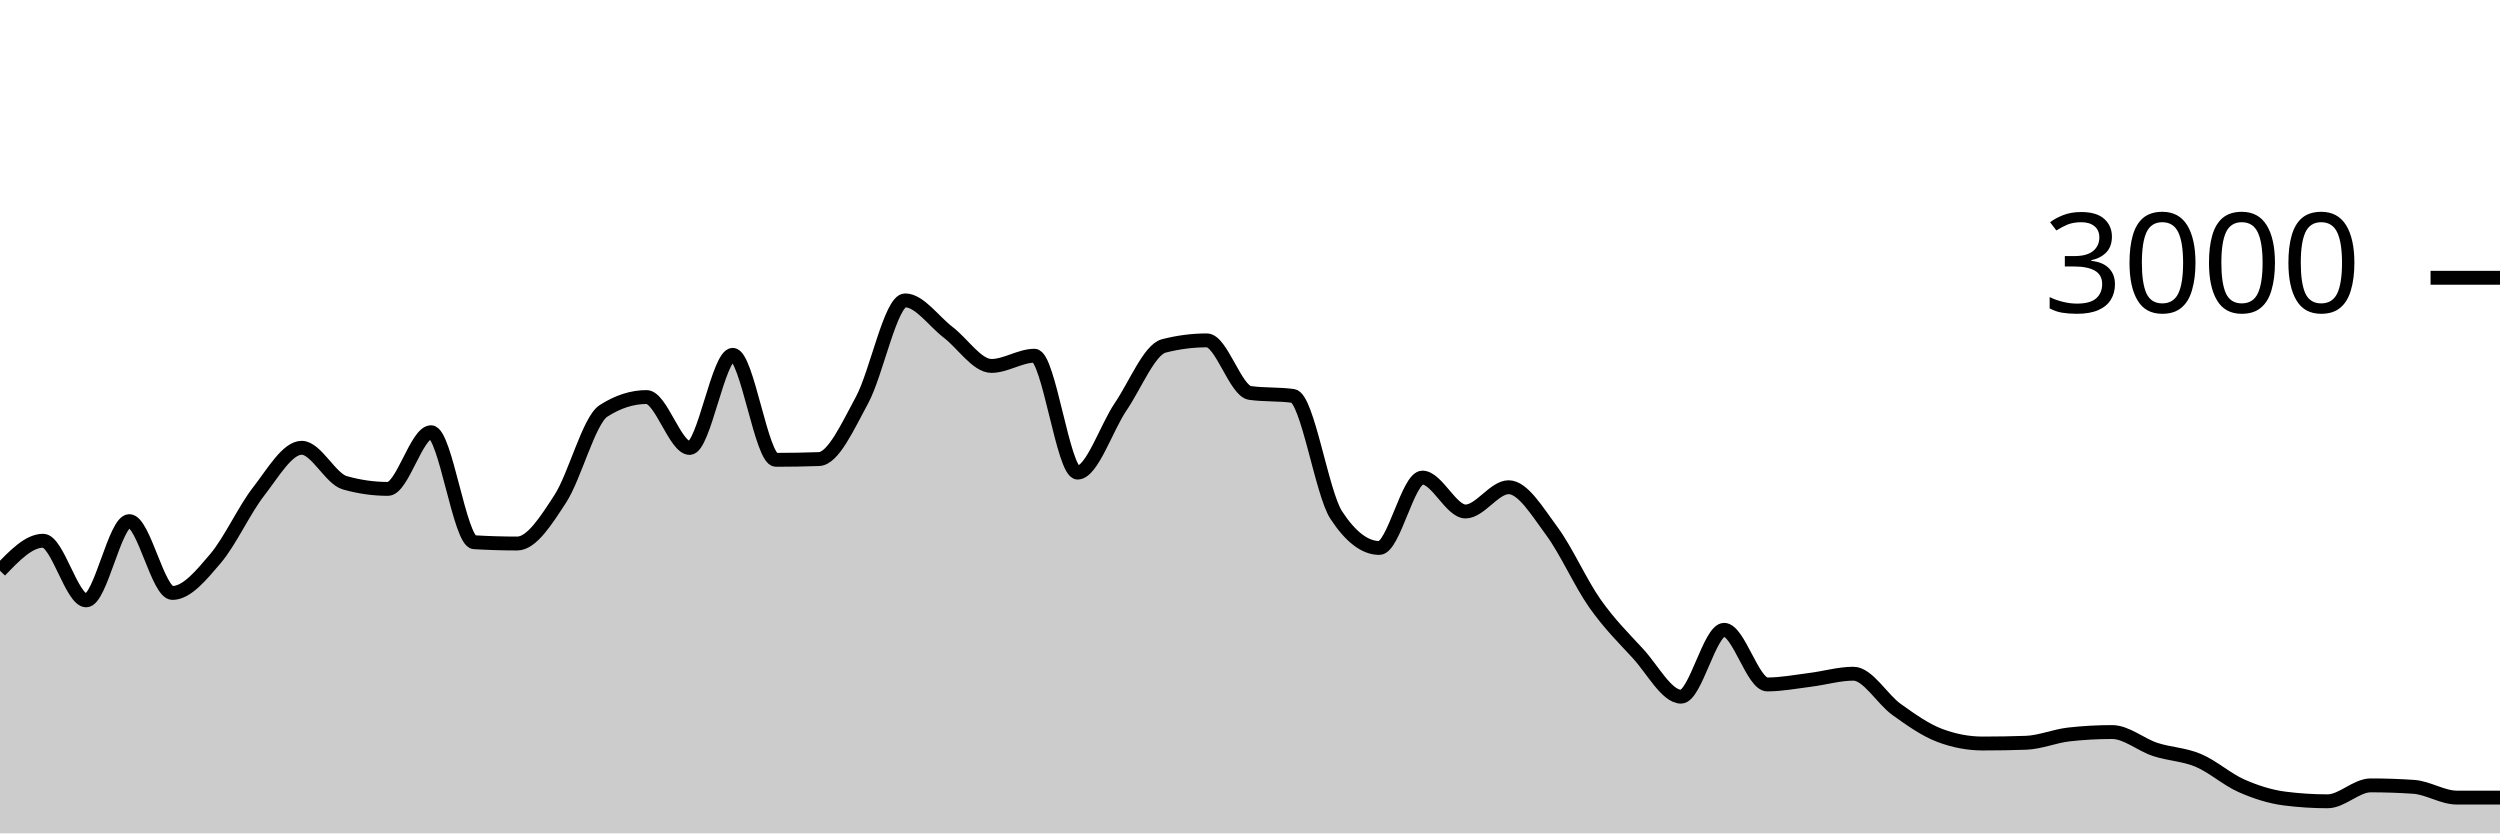
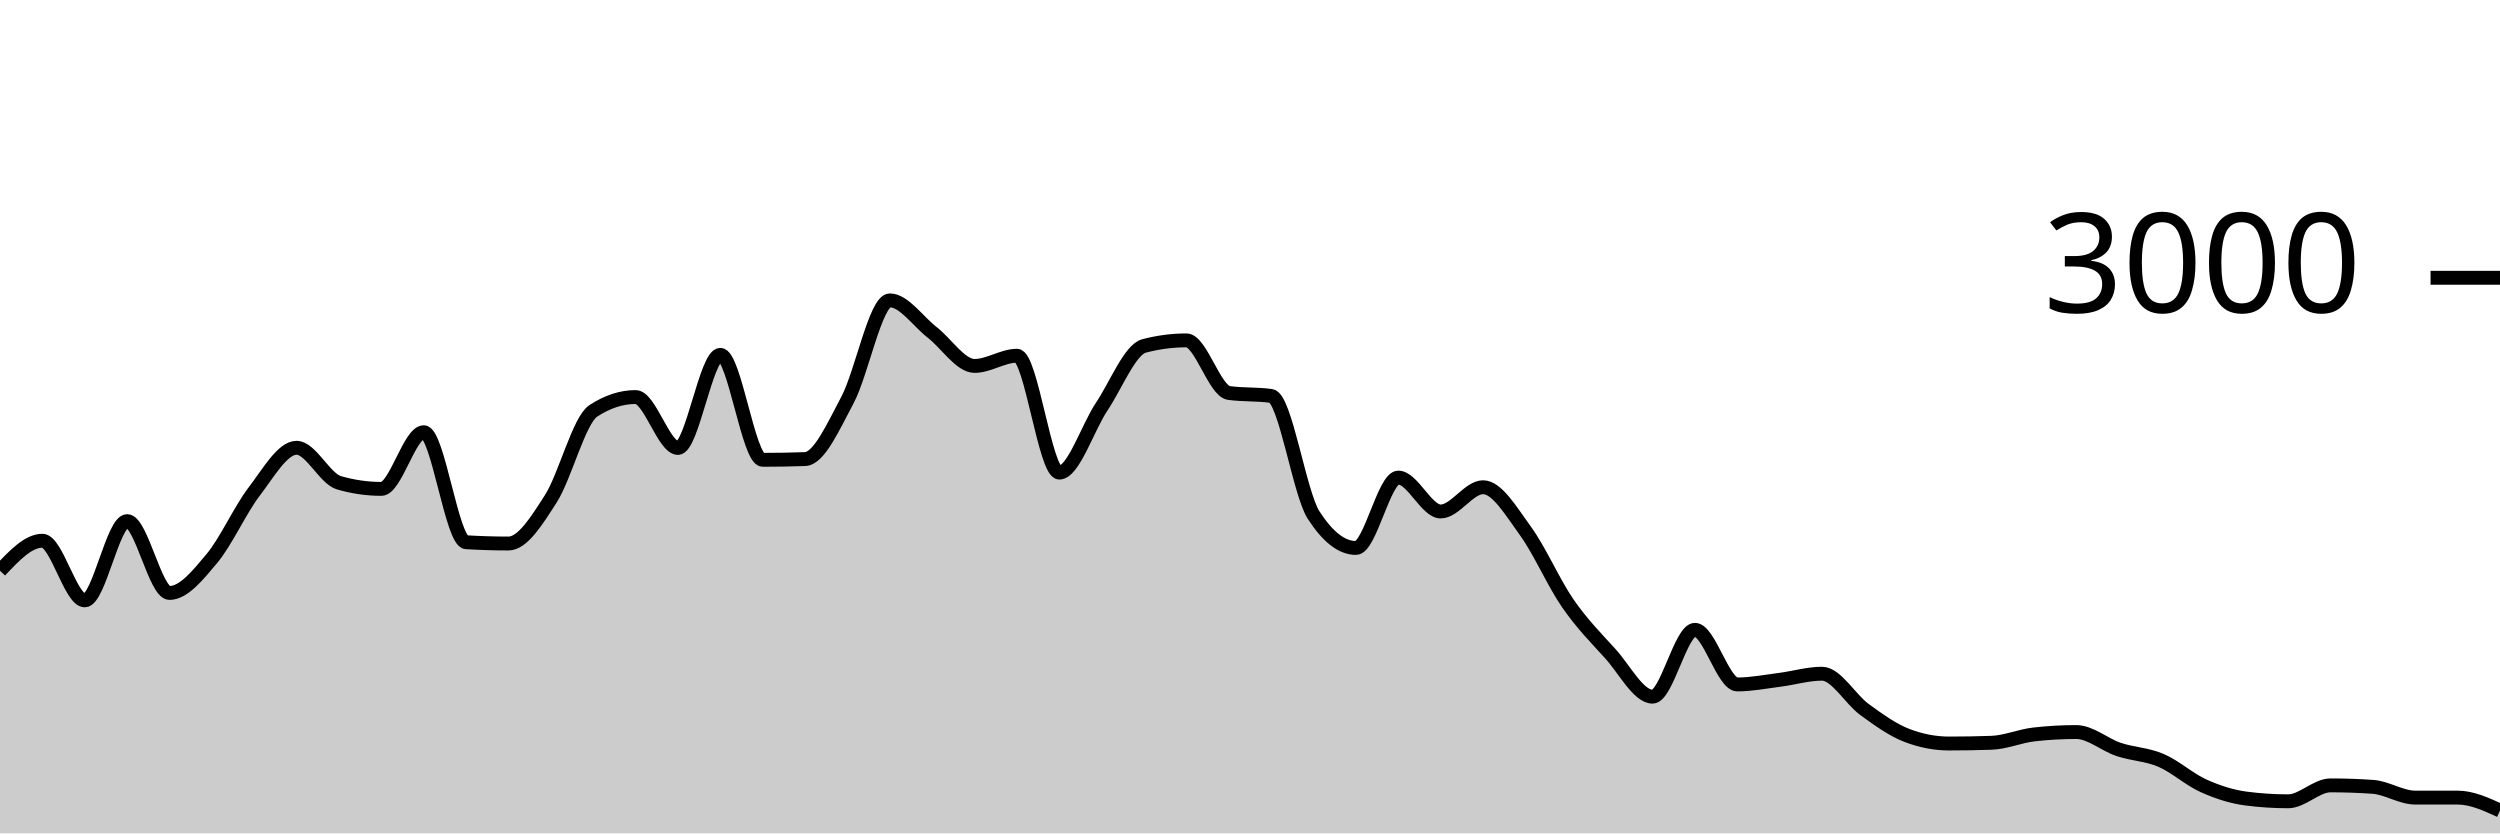
<svg xmlns="http://www.w3.org/2000/svg" viewBox="0 0 180 60">
  <g transform="translate(0,20)">
-     <path class="area" fill="rgba(0, 0, 0, 0.2)" d="M0,21.093C1.034,20.013,2.069,18.933,3.103,18.933C4.138,18.933,5.172,23.227,6.207,23.227C7.241,23.227,8.276,17.52,9.31,17.52C10.345,17.52,11.379,22.693,12.414,22.693C13.448,22.693,14.483,21.431,15.517,20.213C16.552,18.996,17.586,16.716,18.621,15.387C19.655,14.058,20.69,12.24,21.724,12.24C22.759,12.24,23.793,14.467,24.828,14.76C25.862,15.053,26.897,15.2,27.931,15.2C28.966,15.2,30,11.12,31.034,11.12C32.069,11.12,33.103,18.978,34.138,19.04C35.172,19.102,36.207,19.133,37.241,19.133C38.276,19.133,39.31,17.498,40.345,15.907C41.379,14.316,42.414,10.253,43.448,9.587C44.483,8.92,45.517,8.587,46.552,8.587C47.586,8.587,48.621,12.253,49.655,12.253C50.69,12.253,51.724,5.547,52.759,5.547C53.793,5.547,54.828,13.107,55.862,13.107C56.897,13.107,57.931,13.089,58.966,13.053C60,13.018,61.034,10.704,62.069,8.8C63.103,6.896,64.138,1.627,65.172,1.627C66.207,1.627,67.241,3.147,68.276,3.933C69.31,4.72,70.345,6.347,71.379,6.347C72.414,6.347,73.448,5.613,74.483,5.613C75.517,5.613,76.552,14.027,77.586,14.027C78.621,14.027,79.655,10.8,80.69,9.28C81.724,7.76,82.759,5.173,83.793,4.907C84.828,4.64,85.862,4.507,86.897,4.507C87.931,4.507,88.966,8.151,90,8.293C91.034,8.436,92.069,8.364,93.103,8.507C94.138,8.649,95.172,15.498,96.207,17.08C97.241,18.662,98.276,19.453,99.31,19.453C100.345,19.453,101.379,14.387,102.414,14.387C103.448,14.387,104.483,16.827,105.517,16.827C106.552,16.827,107.586,15.08,108.621,15.08C109.655,15.08,110.69,16.833,111.724,18.227C112.759,19.62,113.793,21.969,114.828,23.44C115.862,24.911,116.897,25.933,117.931,27.053C118.966,28.173,120,30.16,121.034,30.16C122.069,30.16,123.103,25.347,124.138,25.347C125.172,25.347,126.207,29.28,127.241,29.28C128.276,29.28,129.31,29.076,130.345,28.947C131.379,28.818,132.414,28.507,133.448,28.507C134.483,28.507,135.517,30.34,136.552,31.08C137.586,31.82,138.621,32.556,139.655,32.947C140.69,33.338,141.724,33.533,142.759,33.533C143.793,33.533,144.828,33.516,145.862,33.48C146.897,33.444,147.931,32.996,148.966,32.88C150,32.764,151.034,32.707,152.069,32.707C153.103,32.707,154.138,33.62,155.172,33.96C156.207,34.3,157.241,34.311,158.276,34.747C159.31,35.182,160.345,36.116,161.379,36.573C162.414,37.031,163.448,37.36,164.483,37.493C165.517,37.627,166.552,37.693,167.586,37.693C168.621,37.693,169.655,36.547,170.69,36.547C171.724,36.547,172.759,36.582,173.793,36.653C174.828,36.724,175.862,37.427,176.897,37.427C177.931,37.427,178.966,37.427,180,37.427L180,40C178.966,40,177.931,40,176.897,40C175.862,40,174.828,40,173.793,40C172.759,40,171.724,40,170.69,40C169.655,40,168.621,40,167.586,40C166.552,40,165.517,40,164.483,40C163.448,40,162.414,40,161.379,40C160.345,40,159.31,40,158.276,40C157.241,40,156.207,40,155.172,40C154.138,40,153.103,40,152.069,40C151.034,40,150,40,148.966,40C147.931,40,146.897,40,145.862,40C144.828,40,143.793,40,142.759,40C141.724,40,140.69,40,139.655,40C138.621,40,137.586,40,136.552,40C135.517,40,134.483,40,133.448,40C132.414,40,131.379,40,130.345,40C129.31,40,128.276,40,127.241,40C126.207,40,125.172,40,124.138,40C123.103,40,122.069,40,121.034,40C120,40,118.966,40,117.931,40C116.897,40,115.862,40,114.828,40C113.793,40,112.759,40,111.724,40C110.69,40,109.655,40,108.621,40C107.586,40,106.552,40,105.517,40C104.483,40,103.448,40,102.414,40C101.379,40,100.345,40,99.31,40C98.276,40,97.241,40,96.207,40C95.172,40,94.138,40,93.103,40C92.069,40,91.034,40,90,40C88.966,40,87.931,40,86.897,40C85.862,40,84.828,40,83.793,40C82.759,40,81.724,40,80.69,40C79.655,40,78.621,40,77.586,40C76.552,40,75.517,40,74.483,40C73.448,40,72.414,40,71.379,40C70.345,40,69.31,40,68.276,40C67.241,40,66.207,40,65.172,40C64.138,40,63.103,40,62.069,40C61.034,40,60,40,58.966,40C57.931,40,56.897,40,55.862,40C54.828,40,53.793,40,52.759,40C51.724,40,50.69,40,49.655,40C48.621,40,47.586,40,46.552,40C45.517,40,44.483,40,43.448,40C42.414,40,41.379,40,40.345,40C39.31,40,38.276,40,37.241,40C36.207,40,35.172,40,34.138,40C33.103,40,32.069,40,31.034,40C30,40,28.966,40,27.931,40C26.897,40,25.862,40,24.828,40C23.793,40,22.759,40,21.724,40C20.69,40,19.655,40,18.621,40C17.586,40,16.552,40,15.517,40C14.483,40,13.448,40,12.414,40C11.379,40,10.345,40,9.31,40C8.276,40,7.241,40,6.207,40C5.172,40,4.138,40,3.103,40C2.069,40,1.034,40,0,40Z" />
-     <path class="line" stroke="black" fill="none" d="M0,21.093C1.034,20.013,2.069,18.933,3.103,18.933C4.138,18.933,5.172,23.227,6.207,23.227C7.241,23.227,8.276,17.52,9.31,17.52C10.345,17.52,11.379,22.693,12.414,22.693C13.448,22.693,14.483,21.431,15.517,20.213C16.552,18.996,17.586,16.716,18.621,15.387C19.655,14.058,20.69,12.24,21.724,12.24C22.759,12.24,23.793,14.467,24.828,14.76C25.862,15.053,26.897,15.2,27.931,15.2C28.966,15.2,30,11.12,31.034,11.12C32.069,11.12,33.103,18.978,34.138,19.04C35.172,19.102,36.207,19.133,37.241,19.133C38.276,19.133,39.31,17.498,40.345,15.907C41.379,14.316,42.414,10.253,43.448,9.587C44.483,8.92,45.517,8.587,46.552,8.587C47.586,8.587,48.621,12.253,49.655,12.253C50.69,12.253,51.724,5.547,52.759,5.547C53.793,5.547,54.828,13.107,55.862,13.107C56.897,13.107,57.931,13.089,58.966,13.053C60,13.018,61.034,10.704,62.069,8.8C63.103,6.896,64.138,1.627,65.172,1.627C66.207,1.627,67.241,3.147,68.276,3.933C69.31,4.72,70.345,6.347,71.379,6.347C72.414,6.347,73.448,5.613,74.483,5.613C75.517,5.613,76.552,14.027,77.586,14.027C78.621,14.027,79.655,10.8,80.69,9.28C81.724,7.76,82.759,5.173,83.793,4.907C84.828,4.64,85.862,4.507,86.897,4.507C87.931,4.507,88.966,8.151,90,8.293C91.034,8.436,92.069,8.364,93.103,8.507C94.138,8.649,95.172,15.498,96.207,17.08C97.241,18.662,98.276,19.453,99.31,19.453C100.345,19.453,101.379,14.387,102.414,14.387C103.448,14.387,104.483,16.827,105.517,16.827C106.552,16.827,107.586,15.08,108.621,15.08C109.655,15.08,110.69,16.833,111.724,18.227C112.759,19.62,113.793,21.969,114.828,23.44C115.862,24.911,116.897,25.933,117.931,27.053C118.966,28.173,120,30.16,121.034,30.16C122.069,30.16,123.103,25.347,124.138,25.347C125.172,25.347,126.207,29.28,127.241,29.28C128.276,29.28,129.31,29.076,130.345,28.947C131.379,28.818,132.414,28.507,133.448,28.507C134.483,28.507,135.517,30.34,136.552,31.08C137.586,31.82,138.621,32.556,139.655,32.947C140.69,33.338,141.724,33.533,142.759,33.533C143.793,33.533,144.828,33.516,145.862,33.48C146.897,33.444,147.931,32.996,148.966,32.88C150,32.764,151.034,32.707,152.069,32.707C153.103,32.707,154.138,33.62,155.172,33.96C156.207,34.3,157.241,34.311,158.276,34.747C159.31,35.182,160.345,36.116,161.379,36.573C162.414,37.031,163.448,37.36,164.483,37.493C165.517,37.627,166.552,37.693,167.586,37.693C168.621,37.693,169.655,36.547,170.69,36.547C171.724,36.547,172.759,36.582,173.793,36.653C174.828,36.724,175.862,37.427,176.897,37.427C177.931,37.427,178.966,37.427,180,37.427" />
+     <path class="area" fill="rgba(0, 0, 0, 0.2)" d="M0,21.093C1.017,20.013,2.034,18.933,3.051,18.933C4.068,18.933,5.085,23.227,6.102,23.227C7.119,23.227,8.136,17.52,9.153,17.52C10.169,17.52,11.186,22.693,12.203,22.693C13.22,22.693,14.237,21.431,15.254,20.213C16.271,18.996,17.288,16.716,18.305,15.387C19.322,14.058,20.339,12.24,21.356,12.24C22.373,12.24,23.39,14.467,24.407,14.76C25.424,15.053,26.441,15.2,27.458,15.2C28.475,15.2,29.492,11.12,30.508,11.12C31.525,11.12,32.542,18.978,33.559,19.04C34.576,19.102,35.593,19.133,36.61,19.133C37.627,19.133,38.644,17.498,39.661,15.907C40.678,14.316,41.695,10.253,42.712,9.587C43.729,8.92,44.746,8.587,45.763,8.587C46.78,8.587,47.797,12.253,48.814,12.253C49.831,12.253,50.847,5.547,51.864,5.547C52.881,5.547,53.898,13.107,54.915,13.107C55.932,13.107,56.949,13.089,57.966,13.053C58.983,13.018,60,10.704,61.017,8.8C62.034,6.896,63.051,1.627,64.068,1.627C65.085,1.627,66.102,3.147,67.119,3.933C68.136,4.72,69.153,6.347,70.169,6.347C71.186,6.347,72.203,5.613,73.22,5.613C74.237,5.613,75.254,14.027,76.271,14.027C77.288,14.027,78.305,10.8,79.322,9.28C80.339,7.76,81.356,5.173,82.373,4.907C83.39,4.64,84.407,4.507,85.424,4.507C86.441,4.507,87.458,8.151,88.475,8.293C89.492,8.436,90.508,8.364,91.525,8.507C92.542,8.649,93.559,15.498,94.576,17.08C95.593,18.662,96.61,19.453,97.627,19.453C98.644,19.453,99.661,14.387,100.678,14.387C101.695,14.387,102.712,16.827,103.729,16.827C104.746,16.827,105.763,15.08,106.78,15.08C107.797,15.08,108.814,16.833,109.831,18.227C110.847,19.62,111.864,21.969,112.881,23.44C113.898,24.911,114.915,25.933,115.932,27.053C116.949,28.173,117.966,30.16,118.983,30.16C120,30.16,121.017,25.347,122.034,25.347C123.051,25.347,124.068,29.28,125.085,29.28C126.102,29.28,127.119,29.076,128.136,28.947C129.153,28.818,130.169,28.507,131.186,28.507C132.203,28.507,133.22,30.34,134.237,31.08C135.254,31.82,136.271,32.556,137.288,32.947C138.305,33.338,139.322,33.533,140.339,33.533C141.356,33.533,142.373,33.516,143.39,33.48C144.407,33.444,145.424,32.996,146.441,32.88C147.458,32.764,148.475,32.707,149.492,32.707C150.508,32.707,151.525,33.62,152.542,33.96C153.559,34.3,154.576,34.311,155.593,34.747C156.61,35.182,157.627,36.116,158.644,36.573C159.661,37.031,160.678,37.36,161.695,37.493C162.712,37.627,163.729,37.693,164.746,37.693C165.763,37.693,166.78,36.547,167.797,36.547C168.814,36.547,169.831,36.582,170.847,36.653C171.864,36.724,172.881,37.427,173.898,37.427C174.915,37.427,175.932,37.427,176.949,37.427C177.966,37.427,178.983,37.893,180,38.36L180,40C178.983,40,177.966,40,176.949,40C175.932,40,174.915,40,173.898,40C172.881,40,171.864,40,170.847,40C169.831,40,168.814,40,167.797,40C166.78,40,165.763,40,164.746,40C163.729,40,162.712,40,161.695,40C160.678,40,159.661,40,158.644,40C157.627,40,156.61,40,155.593,40C154.576,40,153.559,40,152.542,40C151.525,40,150.508,40,149.492,40C148.475,40,147.458,40,146.441,40C145.424,40,144.407,40,143.39,40C142.373,40,141.356,40,140.339,40C139.322,40,138.305,40,137.288,40C136.271,40,135.254,40,134.237,40C133.22,40,132.203,40,131.186,40C130.169,40,129.153,40,128.136,40C127.119,40,126.102,40,125.085,40C124.068,40,123.051,40,122.034,40C121.017,40,120,40,118.983,40C117.966,40,116.949,40,115.932,40C114.915,40,113.898,40,112.881,40C111.864,40,110.847,40,109.831,40C108.814,40,107.797,40,106.78,40C105.763,40,104.746,40,103.729,40C102.712,40,101.695,40,100.678,40C99.661,40,98.644,40,97.627,40C96.61,40,95.593,40,94.576,40C93.559,40,92.542,40,91.525,40C90.508,40,89.492,40,88.475,40C87.458,40,86.441,40,85.424,40C84.407,40,83.39,40,82.373,40C81.356,40,80.339,40,79.322,40C78.305,40,77.288,40,76.271,40C75.254,40,74.237,40,73.22,40C72.203,40,71.186,40,70.169,40C69.153,40,68.136,40,67.119,40C66.102,40,65.085,40,64.068,40C63.051,40,62.034,40,61.017,40C60,40,58.983,40,57.966,40C56.949,40,55.932,40,54.915,40C53.898,40,52.881,40,51.864,40C50.847,40,49.831,40,48.814,40C47.797,40,46.78,40,45.763,40C44.746,40,43.729,40,42.712,40C41.695,40,40.678,40,39.661,40C38.644,40,37.627,40,36.61,40C35.593,40,34.576,40,33.559,40C32.542,40,31.525,40,30.508,40C29.492,40,28.475,40,27.458,40C26.441,40,25.424,40,24.407,40C23.39,40,22.373,40,21.356,40C20.339,40,19.322,40,18.305,40C17.288,40,16.271,40,15.254,40C14.237,40,13.22,40,12.203,40C11.186,40,10.169,40,9.153,40C8.136,40,7.119,40,6.102,40C5.085,40,4.068,40,3.051,40C2.034,40,1.017,40,0,40Z" />
+     <path class="line" stroke="black" fill="none" d="M0,21.093C1.017,20.013,2.034,18.933,3.051,18.933C4.068,18.933,5.085,23.227,6.102,23.227C7.119,23.227,8.136,17.52,9.153,17.52C10.169,17.52,11.186,22.693,12.203,22.693C13.22,22.693,14.237,21.431,15.254,20.213C16.271,18.996,17.288,16.716,18.305,15.387C19.322,14.058,20.339,12.24,21.356,12.24C22.373,12.24,23.39,14.467,24.407,14.76C25.424,15.053,26.441,15.2,27.458,15.2C28.475,15.2,29.492,11.12,30.508,11.12C31.525,11.12,32.542,18.978,33.559,19.04C34.576,19.102,35.593,19.133,36.61,19.133C37.627,19.133,38.644,17.498,39.661,15.907C40.678,14.316,41.695,10.253,42.712,9.587C43.729,8.92,44.746,8.587,45.763,8.587C46.78,8.587,47.797,12.253,48.814,12.253C49.831,12.253,50.847,5.547,51.864,5.547C52.881,5.547,53.898,13.107,54.915,13.107C55.932,13.107,56.949,13.089,57.966,13.053C58.983,13.018,60,10.704,61.017,8.8C62.034,6.896,63.051,1.627,64.068,1.627C65.085,1.627,66.102,3.147,67.119,3.933C68.136,4.72,69.153,6.347,70.169,6.347C71.186,6.347,72.203,5.613,73.22,5.613C74.237,5.613,75.254,14.027,76.271,14.027C77.288,14.027,78.305,10.8,79.322,9.28C80.339,7.76,81.356,5.173,82.373,4.907C83.39,4.64,84.407,4.507,85.424,4.507C86.441,4.507,87.458,8.151,88.475,8.293C89.492,8.436,90.508,8.364,91.525,8.507C92.542,8.649,93.559,15.498,94.576,17.08C95.593,18.662,96.61,19.453,97.627,19.453C98.644,19.453,99.661,14.387,100.678,14.387C101.695,14.387,102.712,16.827,103.729,16.827C104.746,16.827,105.763,15.08,106.78,15.08C107.797,15.08,108.814,16.833,109.831,18.227C110.847,19.62,111.864,21.969,112.881,23.44C113.898,24.911,114.915,25.933,115.932,27.053C116.949,28.173,117.966,30.16,118.983,30.16C120,30.16,121.017,25.347,122.034,25.347C123.051,25.347,124.068,29.28,125.085,29.28C126.102,29.28,127.119,29.076,128.136,28.947C129.153,28.818,130.169,28.507,131.186,28.507C132.203,28.507,133.22,30.34,134.237,31.08C135.254,31.82,136.271,32.556,137.288,32.947C138.305,33.338,139.322,33.533,140.339,33.533C141.356,33.533,142.373,33.516,143.39,33.48C144.407,33.444,145.424,32.996,146.441,32.88C147.458,32.764,148.475,32.707,149.492,32.707C150.508,32.707,151.525,33.62,152.542,33.96C153.559,34.3,154.576,34.311,155.593,34.747C156.61,35.182,157.627,36.116,158.644,36.573C159.661,37.031,160.678,37.36,161.695,37.493C162.712,37.627,163.729,37.693,164.746,37.693C165.763,37.693,166.78,36.547,167.797,36.547C168.814,36.547,169.831,36.582,170.847,36.653C171.864,36.724,172.881,37.427,173.898,37.427C174.915,37.427,175.932,37.427,176.949,37.427C177.966,37.427,178.983,37.893,180,38.36" />
    <path class="axis-ceiling" stroke-width="1" stroke="black" fill="none" d="M175,0L180,0" />
    <text class="axis-ceiling-label" font-family="sans-serif" text-anchor="end" font-size="10px" x="170" y="2.5">3000</text>
  </g>
</svg>
